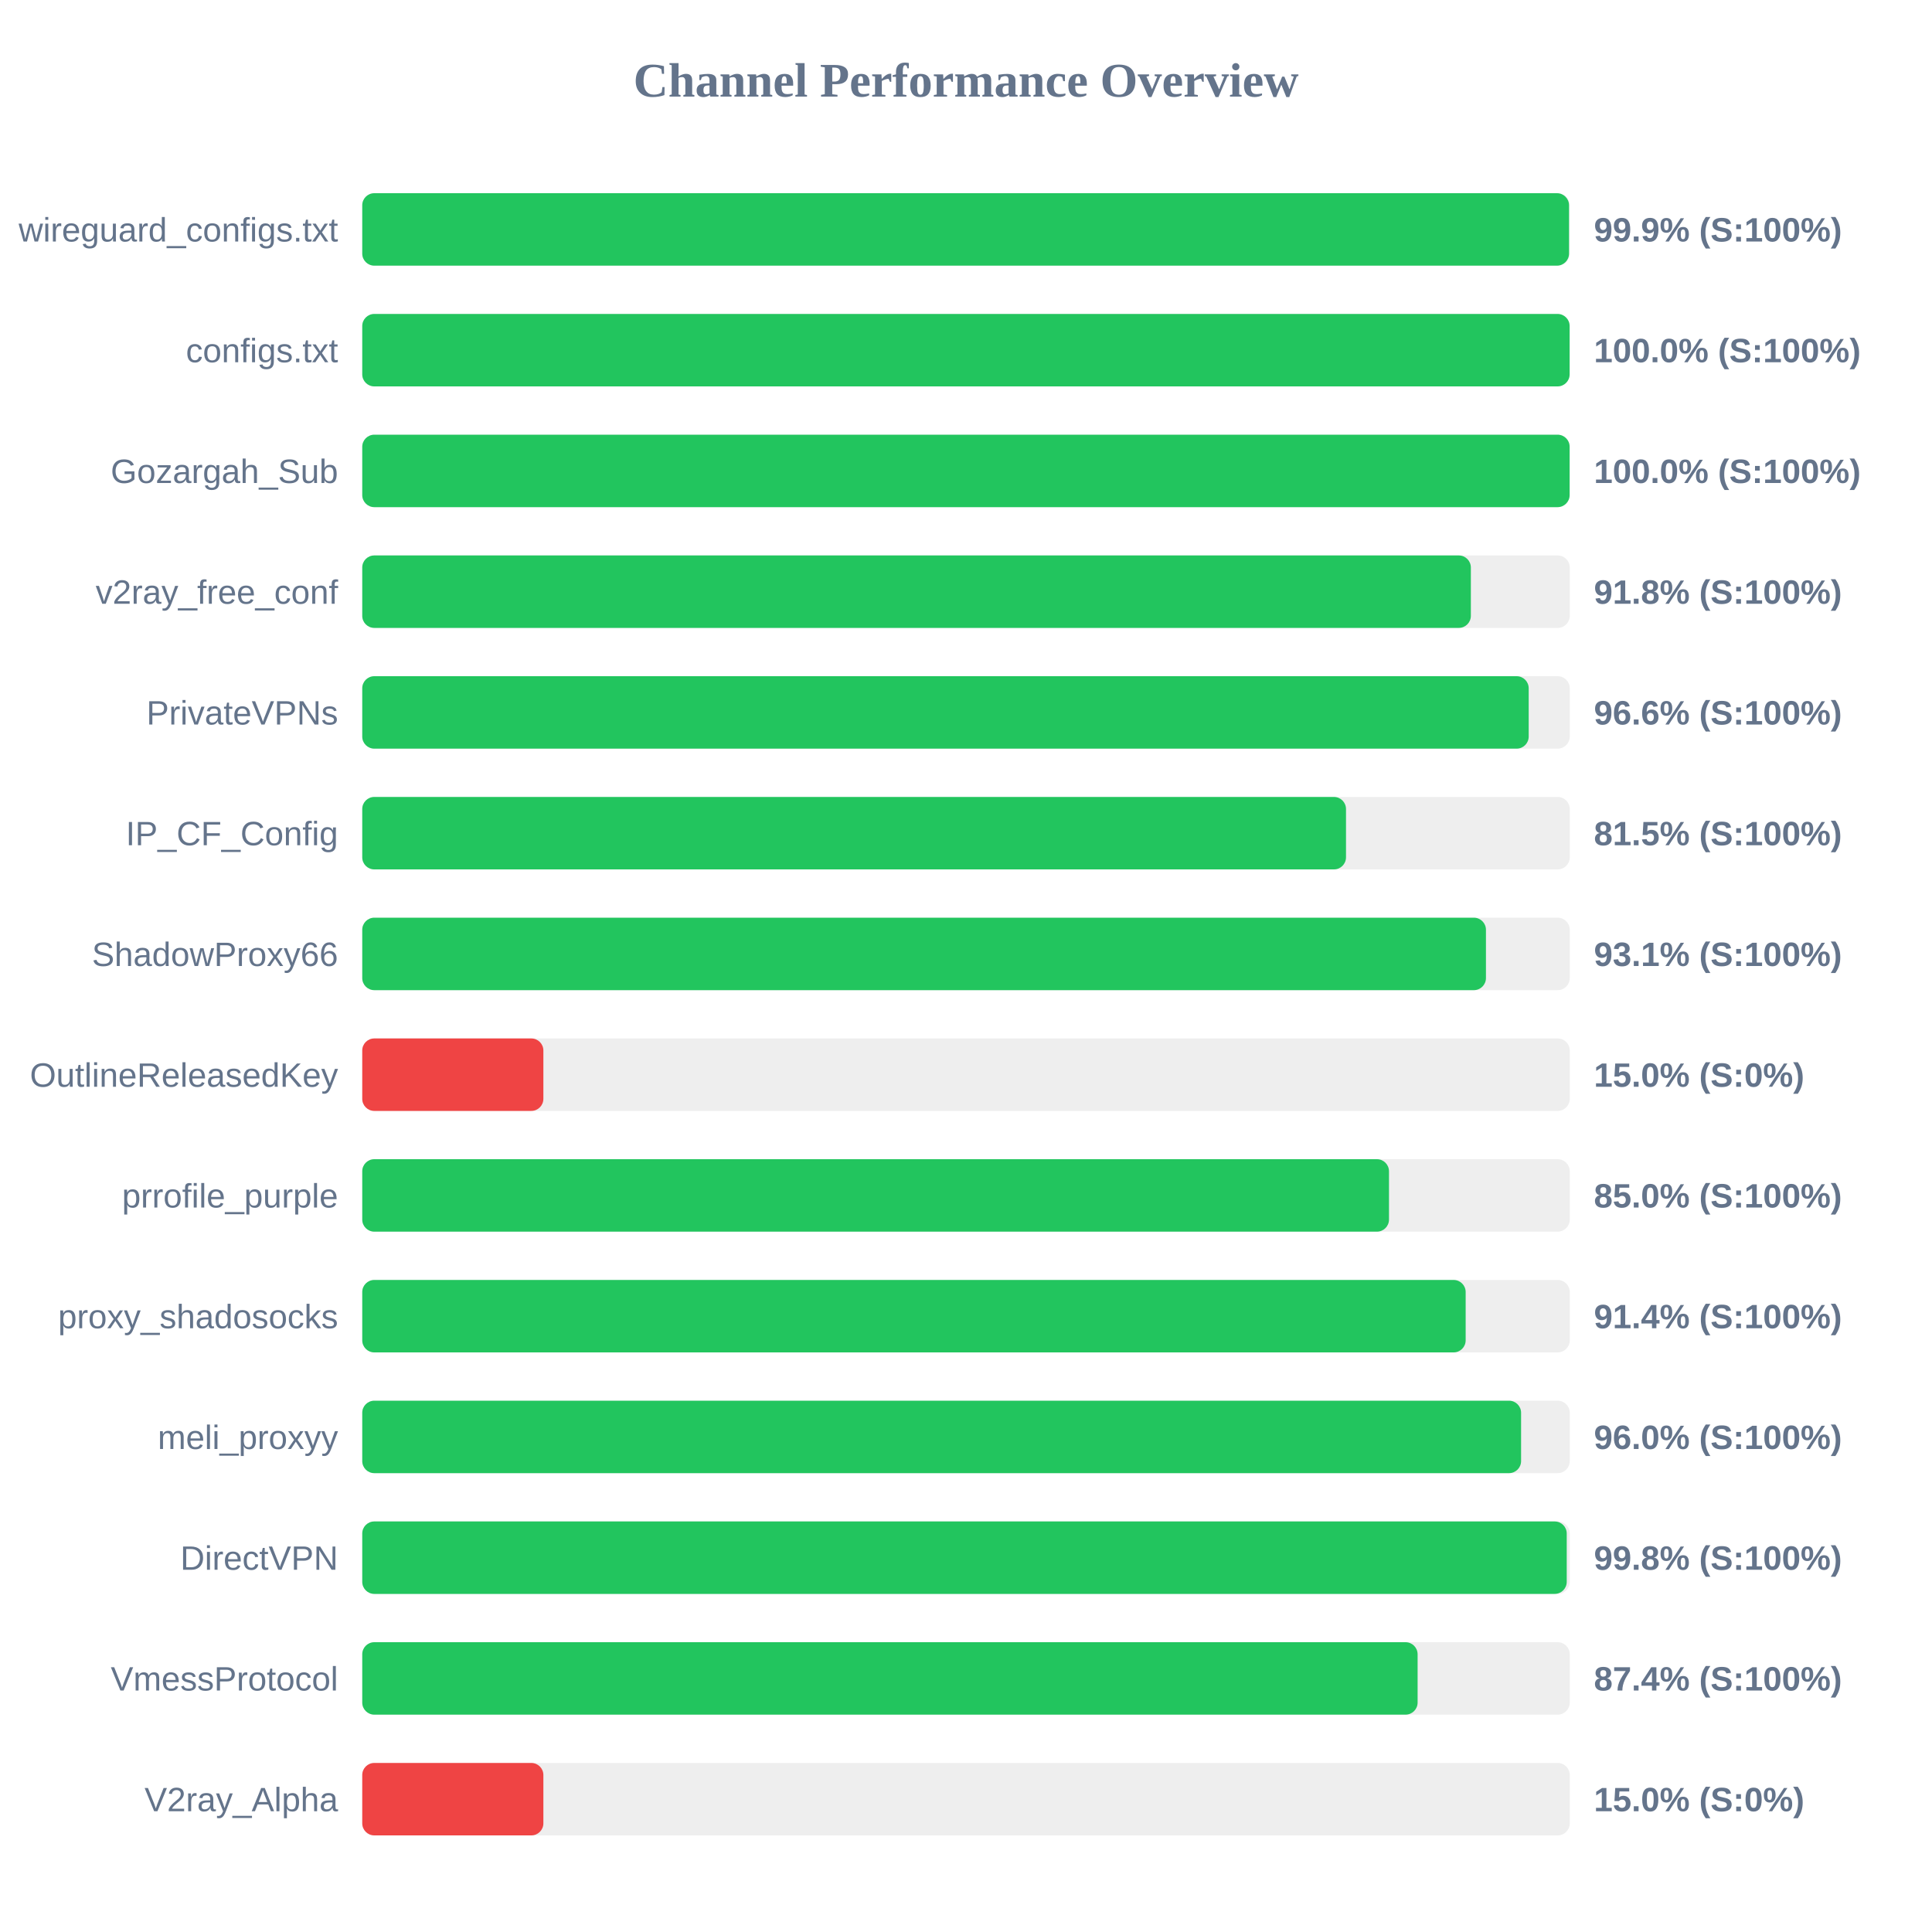
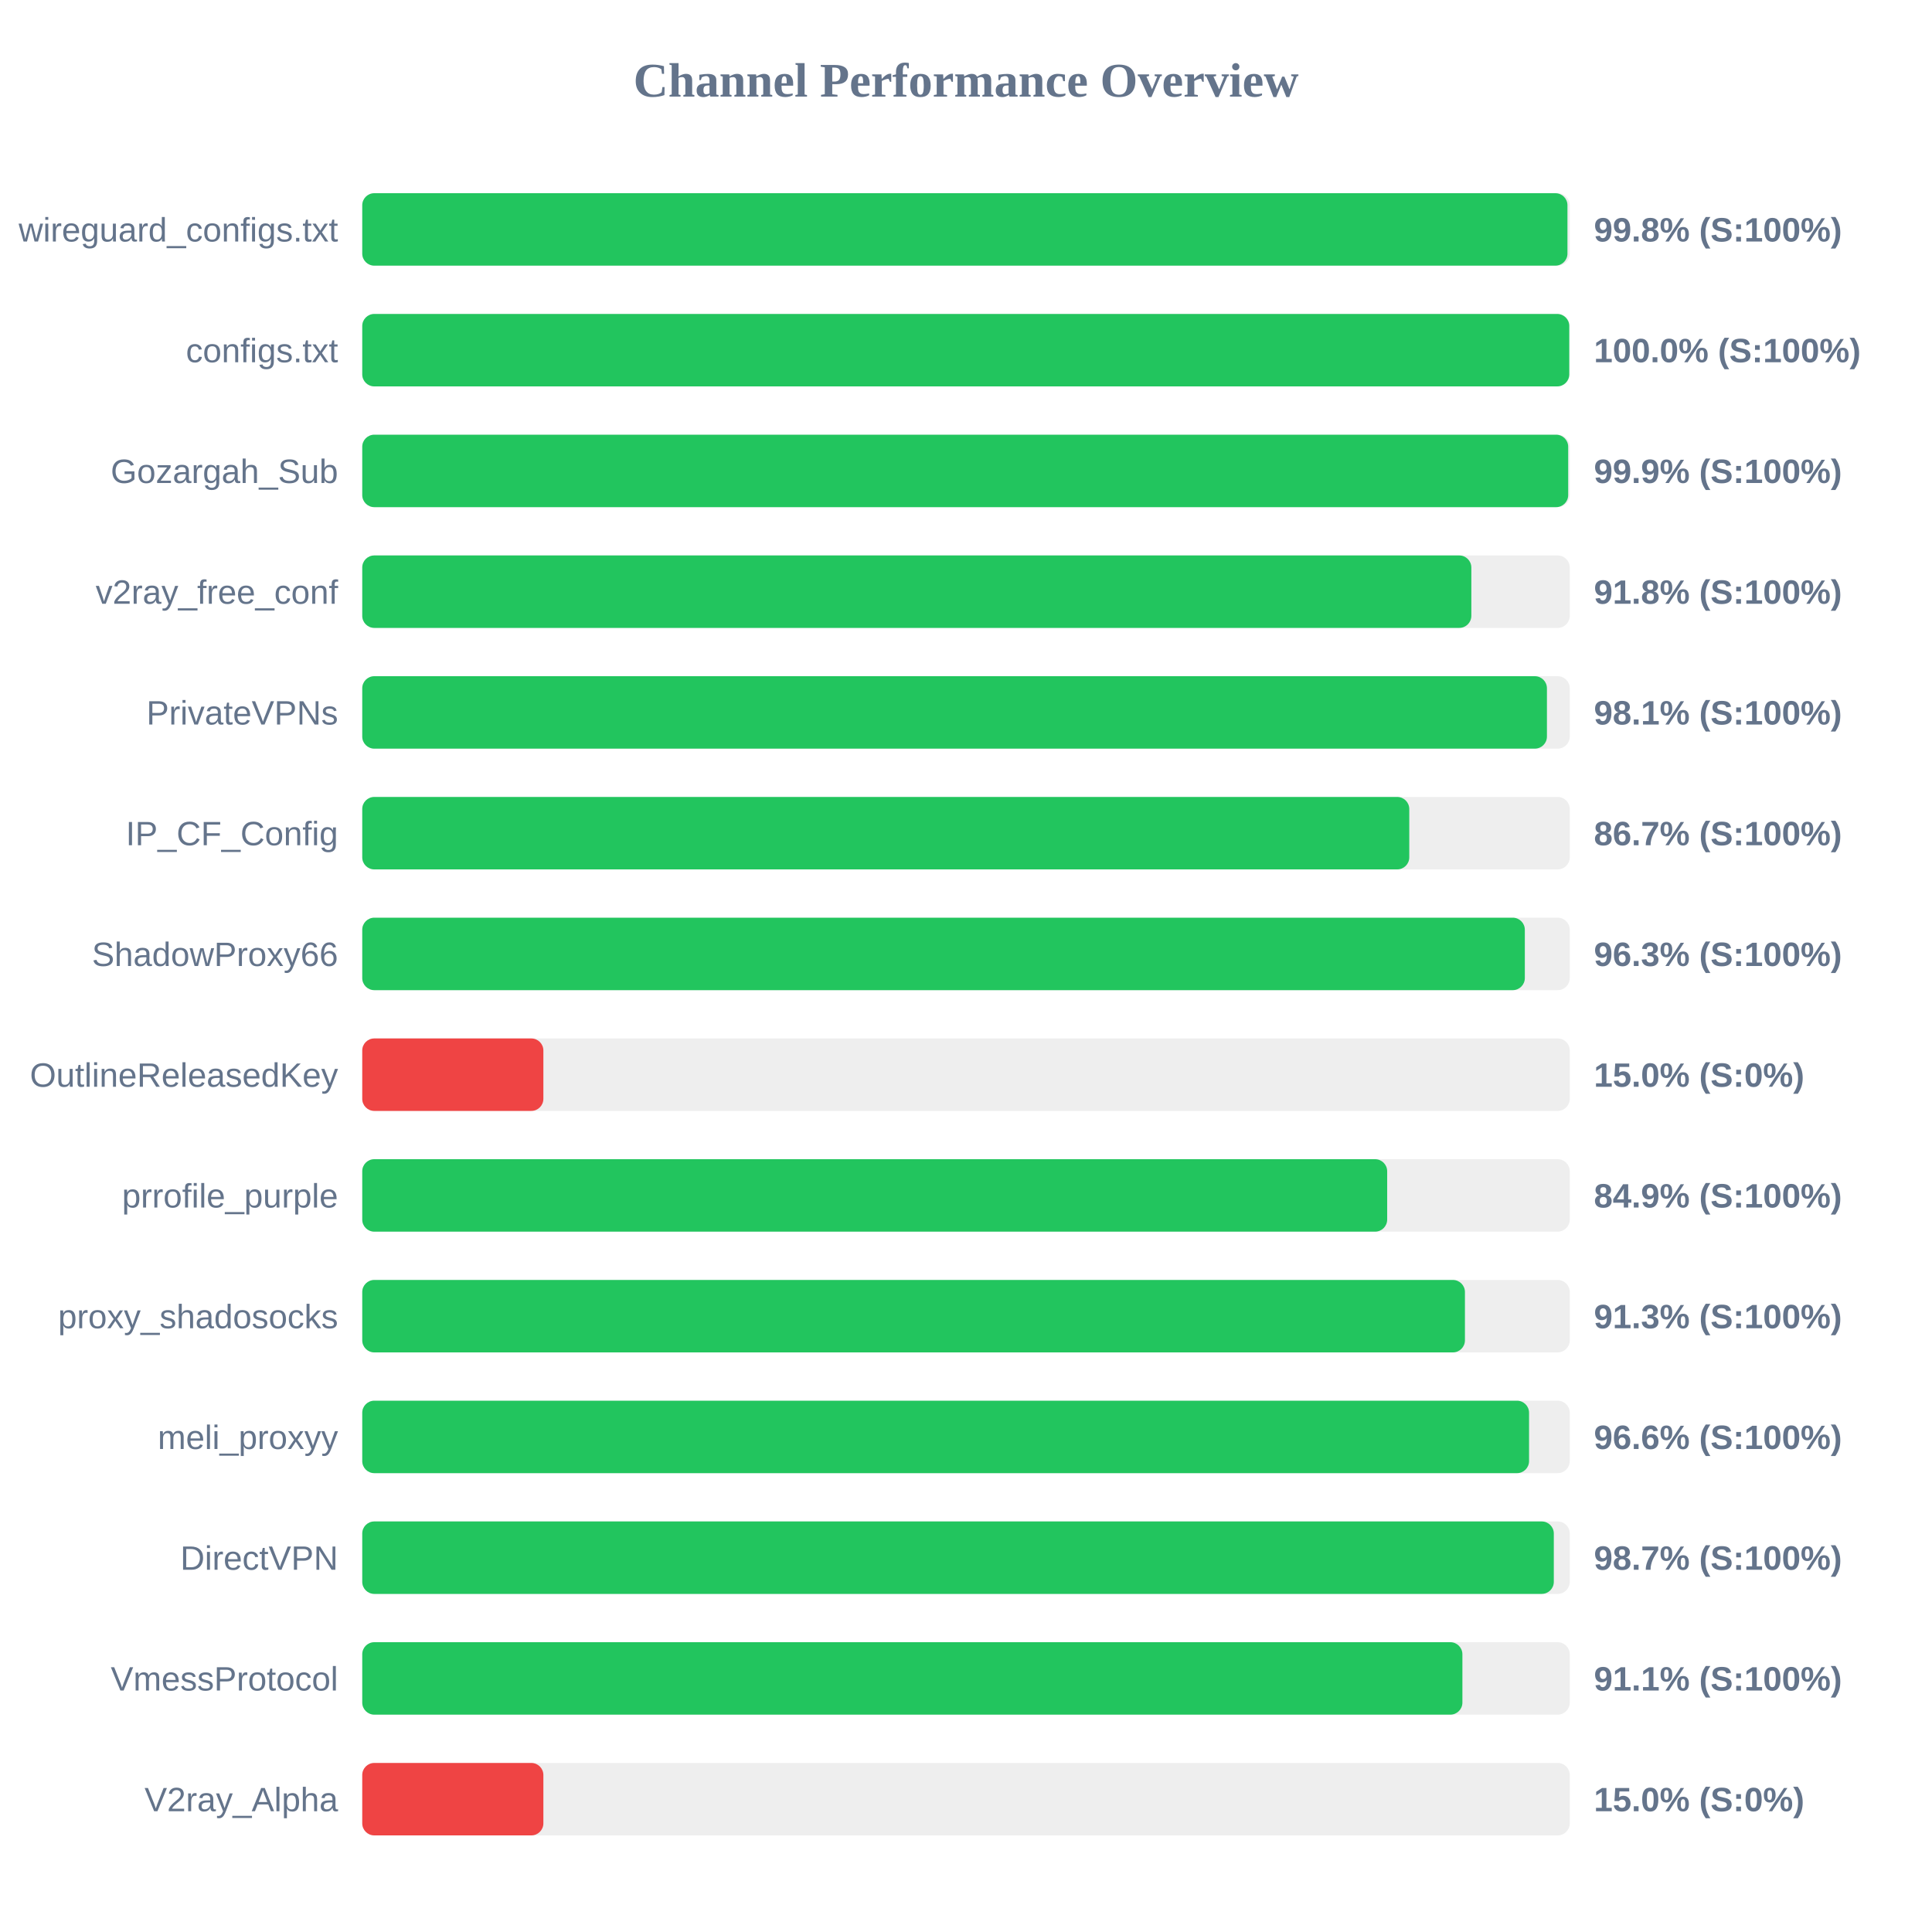
<svg xmlns="http://www.w3.org/2000/svg" width="800" height="800" version="1.1">
  <style>
        .row { font: 14px Arial; fill: #64748b; }
        .score { font: bold 14px Arial; fill: #64748b; }
    </style>
  <text x="400" y="40" text-anchor="middle" font-size="20px" font-weight="bold" fill="#64748b">Channel Performance Overview</text>
  <rect x="150" y="80" width="500" height="30" fill="#eee" rx="5" />
-   <rect x="150" y="80" width="499.7" height="30" fill="#22c55e" rx="5" />
+   <rect x="150" y="80" width="499.05" height="30" fill="#22c55e" rx="5" />
  <text x="140" y="100" text-anchor="end" class="row">wireguard_configs.txt</text>
-   <text x="660" y="100" text-anchor="start" class="score">99.9% (S:100%)</text>
+   <text x="660" y="100" text-anchor="start" class="score">99.8% (S:100%)</text>
  <rect x="150" y="130" width="500" height="30" fill="#eee" rx="5" />
-   <rect x="150" y="130" width="499.95" height="30" fill="#22c55e" rx="5" />
+   <rect x="150" y="130" width="499.8" height="30" fill="#22c55e" rx="5" />
  <text x="140" y="150" text-anchor="end" class="row">configs.txt</text>
  <text x="660" y="150" text-anchor="start" class="score">100.0% (S:100%)</text>
  <rect x="150" y="180" width="500" height="30" fill="#eee" rx="5" />
-   <rect x="150" y="180" width="499.95" height="30" fill="#22c55e" rx="5" />
+   <rect x="150" y="180" width="499.35" height="30" fill="#22c55e" rx="5" />
  <text x="140" y="200" text-anchor="end" class="row">Gozargah_Sub</text>
-   <text x="660" y="200" text-anchor="start" class="score">100.0% (S:100%)</text>
+   <text x="660" y="200" text-anchor="start" class="score">99.9% (S:100%)</text>
  <rect x="150" y="230" width="500" height="30" fill="#eee" rx="5" />
-   <rect x="150" y="230" width="459.05" height="30" fill="#22c55e" rx="5" />
+   <rect x="150" y="230" width="459.25" height="30" fill="#22c55e" rx="5" />
  <text x="140" y="250" text-anchor="end" class="row">v2ray_free_conf</text>
  <text x="660" y="250" text-anchor="start" class="score">91.8% (S:100%)</text>
  <rect x="150" y="280" width="500" height="30" fill="#eee" rx="5" />
-   <rect x="150" y="280" width="483.0" height="30" fill="#22c55e" rx="5" />
+   <rect x="150" y="280" width="490.55" height="30" fill="#22c55e" rx="5" />
  <text x="140" y="300" text-anchor="end" class="row">PrivateVPNs</text>
-   <text x="660" y="300" text-anchor="start" class="score">96.6% (S:100%)</text>
+   <text x="660" y="300" text-anchor="start" class="score">98.1% (S:100%)</text>
  <rect x="150" y="330" width="500" height="30" fill="#eee" rx="5" />
-   <rect x="150" y="330" width="407.35" height="30" fill="#22c55e" rx="5" />
+   <rect x="150" y="330" width="433.55" height="30" fill="#22c55e" rx="5" />
  <text x="140" y="350" text-anchor="end" class="row">IP_CF_Config</text>
-   <text x="660" y="350" text-anchor="start" class="score">81.5% (S:100%)</text>
+   <text x="660" y="350" text-anchor="start" class="score">86.7% (S:100%)</text>
  <rect x="150" y="380" width="500" height="30" fill="#eee" rx="5" />
-   <rect x="150" y="380" width="465.3" height="30" fill="#22c55e" rx="5" />
+   <rect x="150" y="380" width="481.4" height="30" fill="#22c55e" rx="5" />
  <text x="140" y="400" text-anchor="end" class="row">ShadowProxy66</text>
-   <text x="660" y="400" text-anchor="start" class="score">93.1% (S:100%)</text>
+   <text x="660" y="400" text-anchor="start" class="score">96.3% (S:100%)</text>
  <rect x="150" y="430" width="500" height="30" fill="#eee" rx="5" />
  <rect x="150" y="430" width="75.0" height="30" fill="#ef4444" rx="5" />
  <text x="140" y="450" text-anchor="end" class="row">OutlineReleasedKey</text>
  <text x="660" y="450" text-anchor="start" class="score">15.0% (S:0%)</text>
  <rect x="150" y="480" width="500" height="30" fill="#eee" rx="5" />
-   <rect x="150" y="480" width="425.15" height="30" fill="#22c55e" rx="5" />
+   <rect x="150" y="480" width="424.4" height="30" fill="#22c55e" rx="5" />
  <text x="140" y="500" text-anchor="end" class="row">prrofile_purple</text>
-   <text x="660" y="500" text-anchor="start" class="score">85.0% (S:100%)</text>
+   <text x="660" y="500" text-anchor="start" class="score">84.9% (S:100%)</text>
  <rect x="150" y="530" width="500" height="30" fill="#eee" rx="5" />
-   <rect x="150" y="530" width="456.9" height="30" fill="#22c55e" rx="5" />
+   <rect x="150" y="530" width="456.6" height="30" fill="#22c55e" rx="5" />
  <text x="140" y="550" text-anchor="end" class="row">proxy_shadosocks</text>
-   <text x="660" y="550" text-anchor="start" class="score">91.4% (S:100%)</text>
+   <text x="660" y="550" text-anchor="start" class="score">91.3% (S:100%)</text>
  <rect x="150" y="580" width="500" height="30" fill="#eee" rx="5" />
-   <rect x="150" y="580" width="479.85" height="30" fill="#22c55e" rx="5" />
+   <rect x="150" y="580" width="483.15" height="30" fill="#22c55e" rx="5" />
  <text x="140" y="600" text-anchor="end" class="row">meli_proxyy</text>
-   <text x="660" y="600" text-anchor="start" class="score">96.0% (S:100%)</text>
+   <text x="660" y="600" text-anchor="start" class="score">96.6% (S:100%)</text>
  <rect x="150" y="630" width="500" height="30" fill="#eee" rx="5" />
-   <rect x="150" y="630" width="498.75" height="30" fill="#22c55e" rx="5" />
+   <rect x="150" y="630" width="493.4" height="30" fill="#22c55e" rx="5" />
  <text x="140" y="650" text-anchor="end" class="row">DirectVPN</text>
-   <text x="660" y="650" text-anchor="start" class="score">99.8% (S:100%)</text>
+   <text x="660" y="650" text-anchor="start" class="score">98.7% (S:100%)</text>
  <rect x="150" y="680" width="500" height="30" fill="#eee" rx="5" />
-   <rect x="150" y="680" width="437.0" height="30" fill="#22c55e" rx="5" />
+   <rect x="150" y="680" width="455.55" height="30" fill="#22c55e" rx="5" />
  <text x="140" y="700" text-anchor="end" class="row">VmessProtocol</text>
-   <text x="660" y="700" text-anchor="start" class="score">87.4% (S:100%)</text>
+   <text x="660" y="700" text-anchor="start" class="score">91.1% (S:100%)</text>
  <rect x="150" y="730" width="500" height="30" fill="#eee" rx="5" />
  <rect x="150" y="730" width="75.0" height="30" fill="#ef4444" rx="5" />
  <text x="140" y="750" text-anchor="end" class="row">V2ray_Alpha</text>
  <text x="660" y="750" text-anchor="start" class="score">15.0% (S:0%)</text>
</svg>
